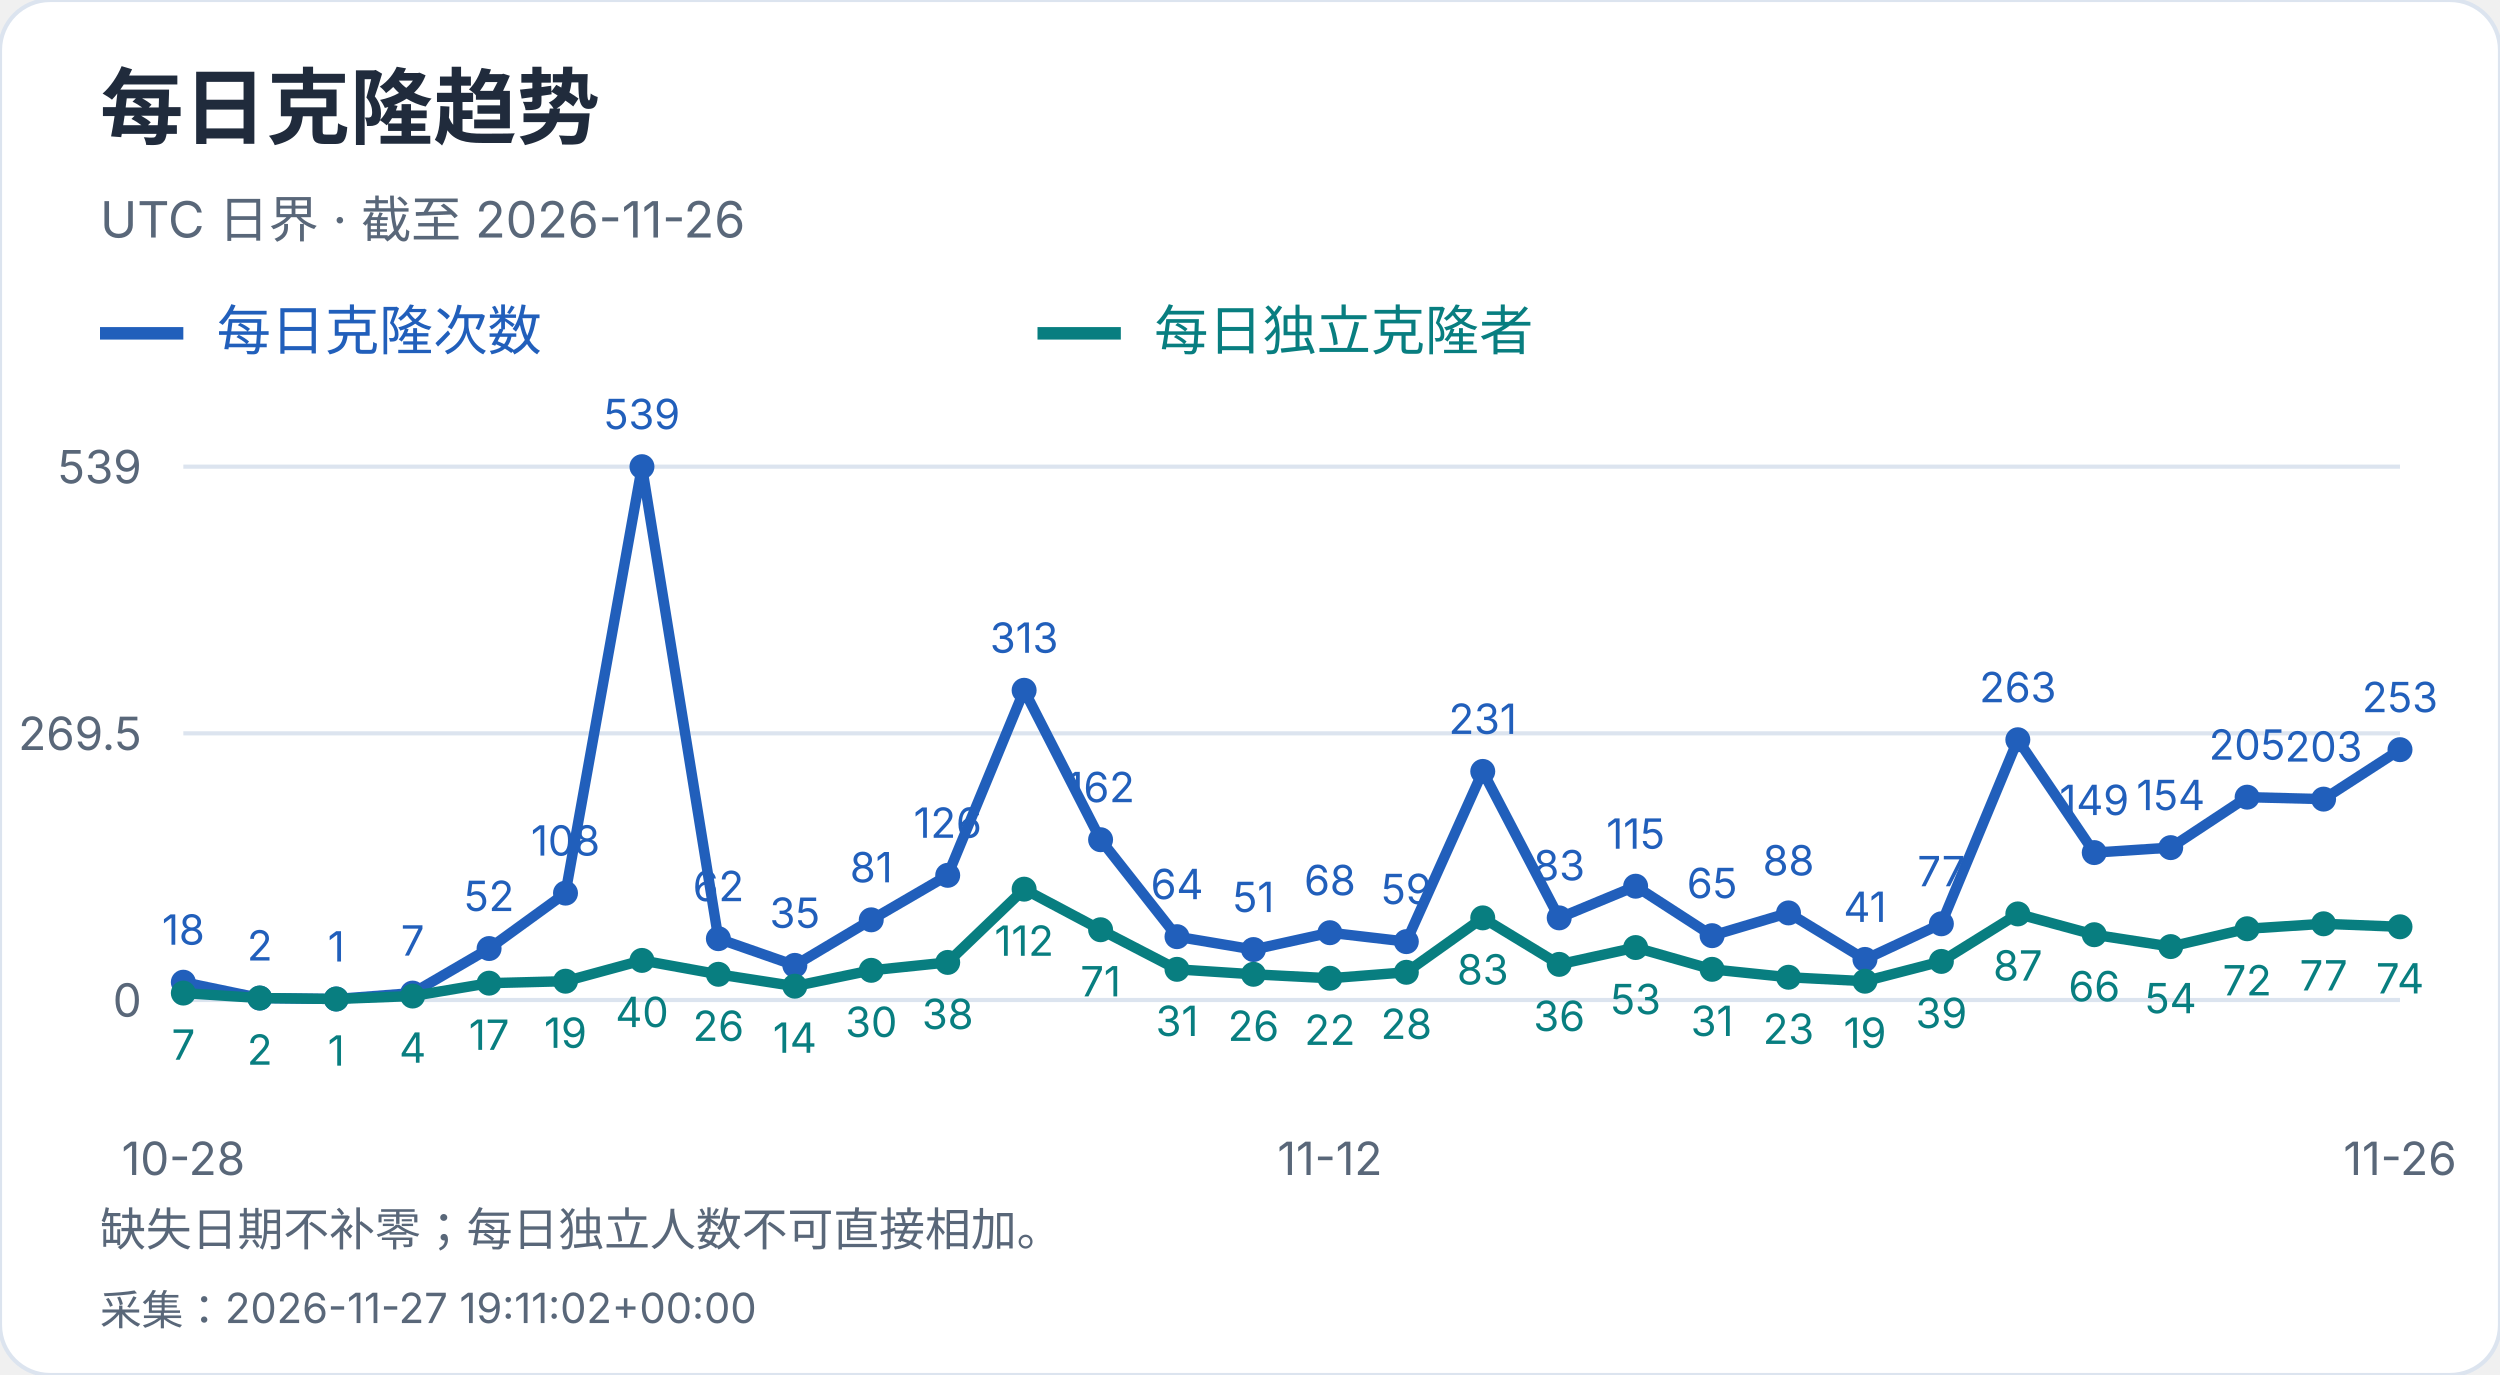
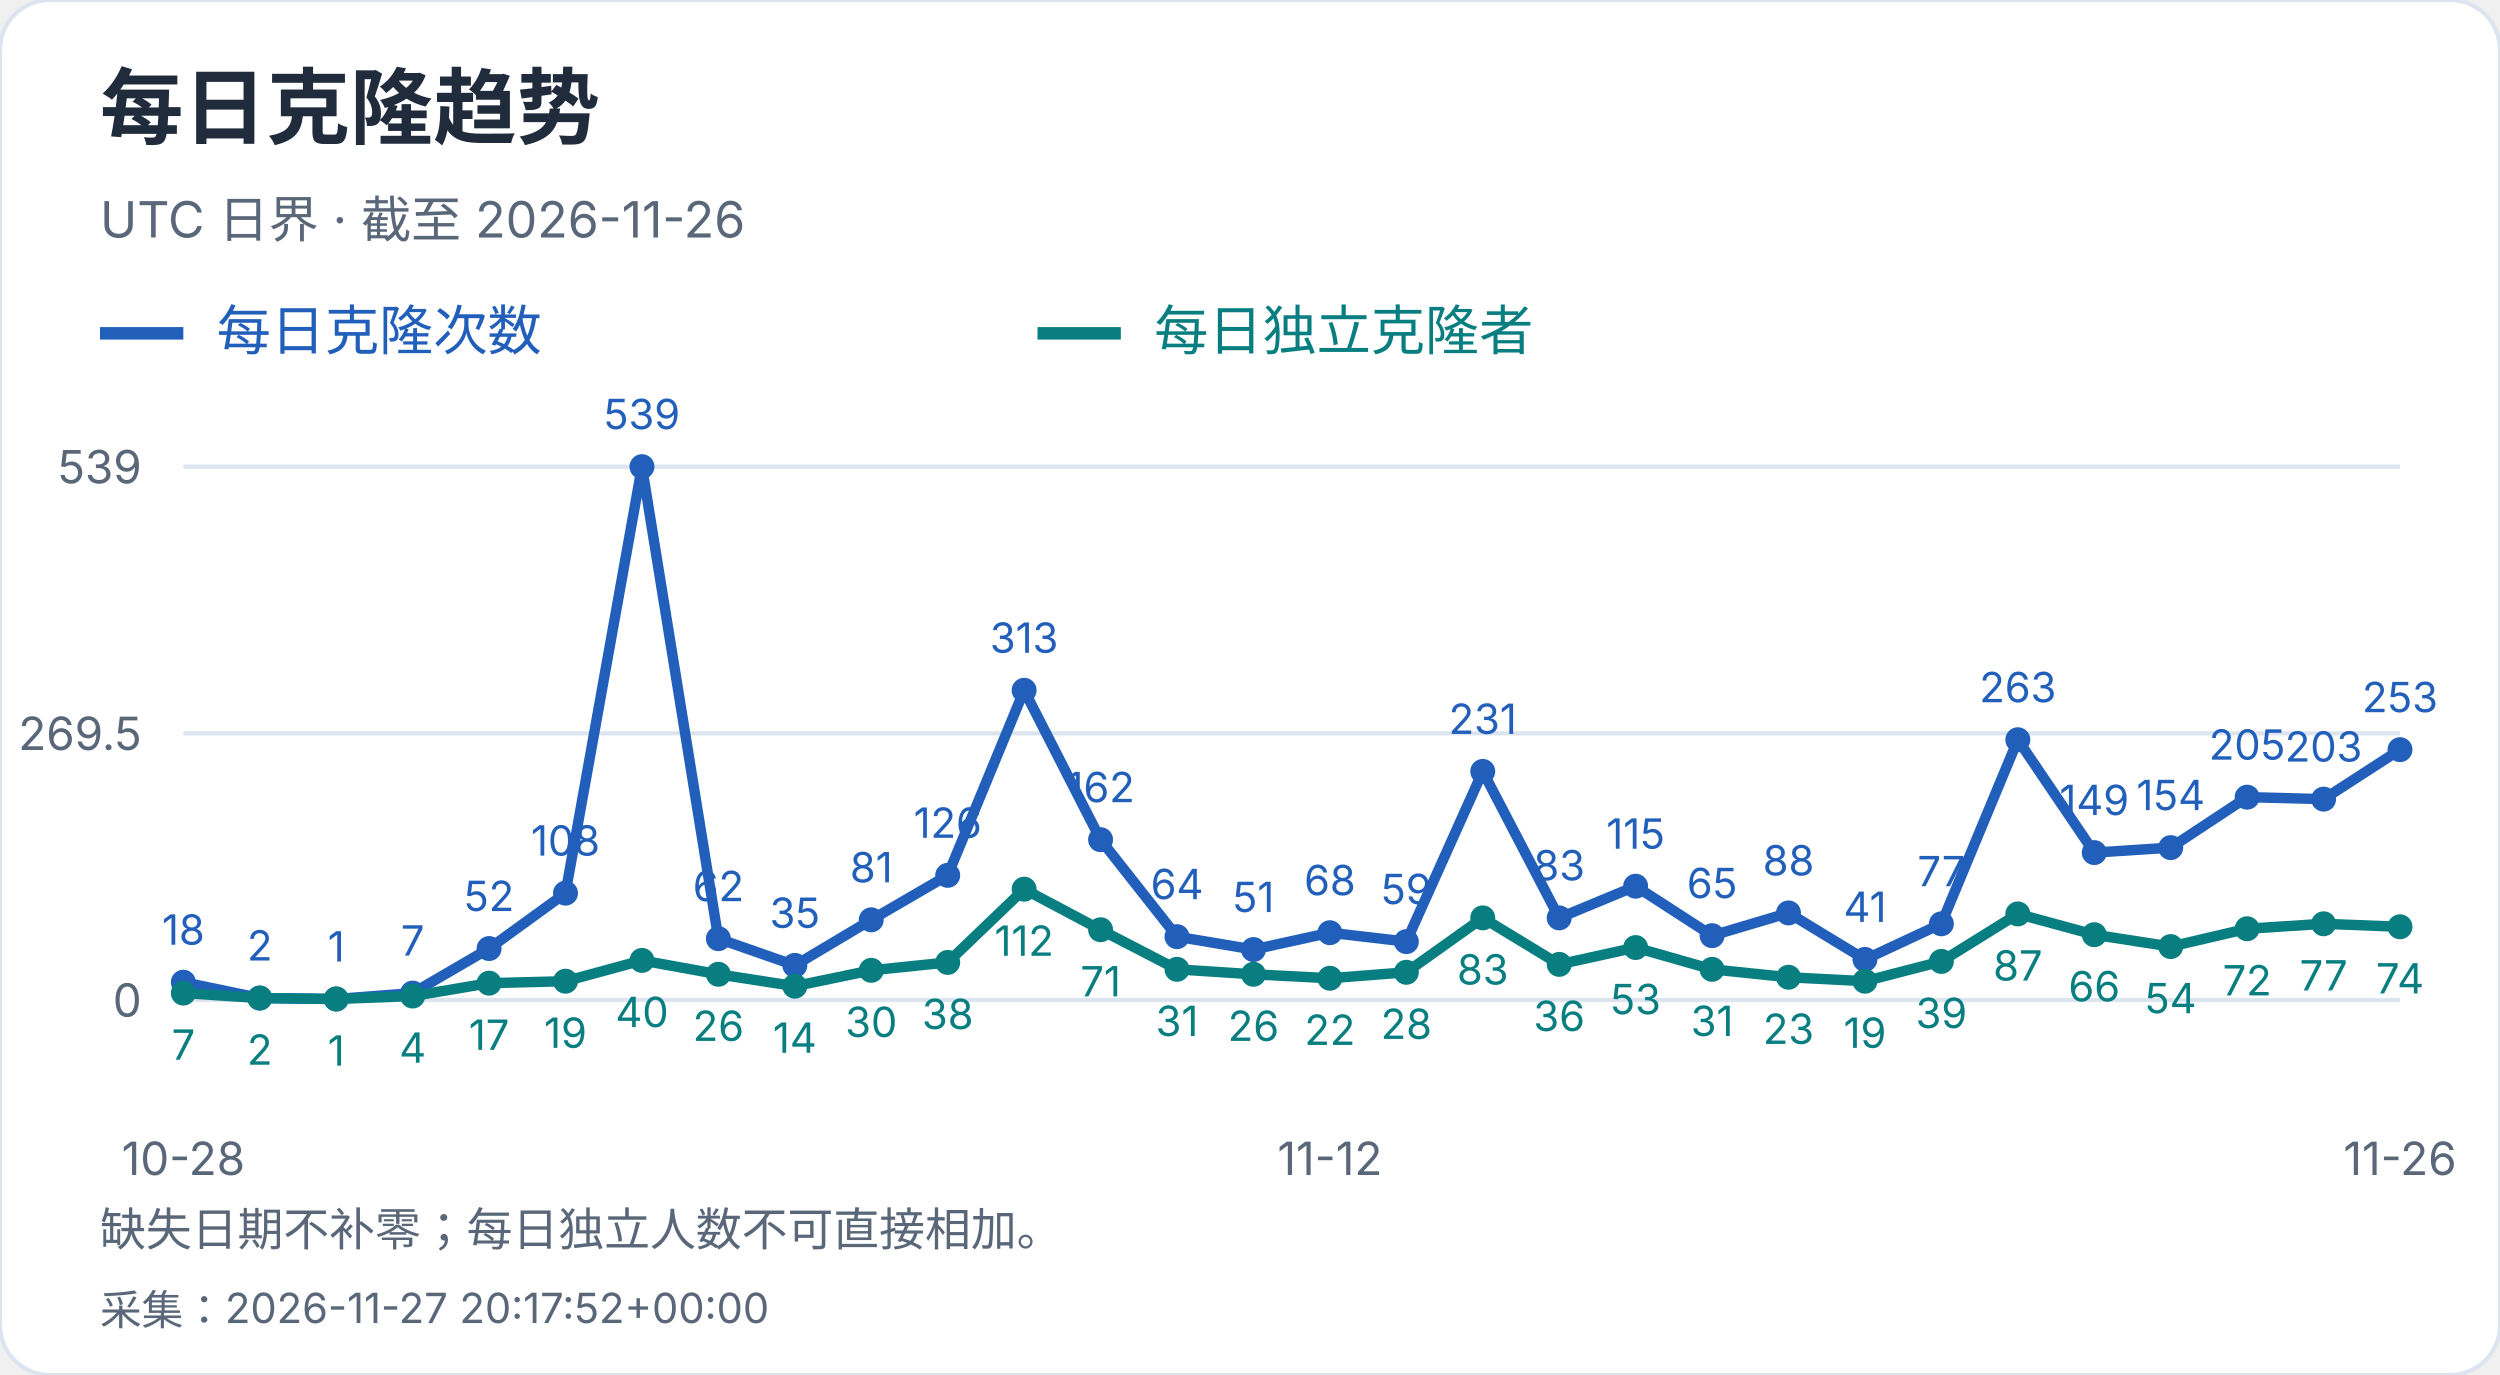
<svg xmlns="http://www.w3.org/2000/svg" width="600" height="330" viewBox="0 0 600 330" role="img" aria-label="每日克隆趋势">
  <style>text{font-family:-apple-system,BlinkMacSystemFont,"Segoe UI","PingFang SC","Microsoft YaHei",sans-serif;font-variant-numeric:tabular-nums}</style>
  <rect width="600" height="330" rx="12" fill="white" stroke="#dce4ef" />
  <text x="24" y="33" font-size="20" fill="#202b3c" font-weight="650" text-anchor="start">每日克隆趋势</text>
  <text x="24" y="57" font-size="12" fill="#596779" font-weight="400" text-anchor="start">UTC 日界 · 截至 2026-11-26</text>
  <path d="M24 80h20" stroke="#215fbb" stroke-width="3" />
  <text x="52" y="84" font-size="13" fill="#215fbb" font-weight="400" text-anchor="start">每日克隆次数</text>
  <path d="M249 80h20" stroke="#087e80" stroke-width="3" />
  <text x="277" y="84" font-size="13" fill="#087e80" font-weight="400" text-anchor="start">每日独立克隆者</text>
  <path d="M44 240.0H576" stroke="#dce4ef" />
  <text x="34" y="244.0" font-size="11" fill="#596779" font-weight="400" text-anchor="end">0</text>
  <path d="M44 176.0H576" stroke="#dce4ef" />
  <text x="34" y="180.0" font-size="11" fill="#596779" font-weight="400" text-anchor="end">269.5</text>
  <path d="M44 112.0H576" stroke="#dce4ef" />
  <text x="34" y="116.0" font-size="11" fill="#596779" font-weight="400" text-anchor="end">539</text>
  <circle cx="44.00" cy="235.73" r="3" fill="#215fbb" />
  <text x="44.0" y="226.73" font-size="10" fill="#215fbb" font-weight="400" text-anchor="middle">18</text>
  <circle cx="62.34" cy="239.53" r="3" fill="#215fbb" />
  <text x="62.34" y="230.53" font-size="10" fill="#215fbb" font-weight="400" text-anchor="middle">2</text>
  <circle cx="80.69" cy="239.76" r="3" fill="#215fbb" />
  <text x="80.69" y="230.76" font-size="10" fill="#215fbb" font-weight="400" text-anchor="middle">1</text>
  <circle cx="99.03" cy="238.34" r="3" fill="#215fbb" />
  <text x="99.03" y="229.34" font-size="10" fill="#215fbb" font-weight="400" text-anchor="middle">7</text>
  <circle cx="117.38" cy="227.65" r="3" fill="#215fbb" />
  <text x="117.38" y="218.65" font-size="10" fill="#215fbb" font-weight="400" text-anchor="middle">52</text>
  <circle cx="135.72" cy="214.35" r="3" fill="#215fbb" />
  <text x="135.72" y="205.35" font-size="10" fill="#215fbb" font-weight="400" text-anchor="middle">108</text>
  <circle cx="154.07" cy="112.00" r="3" fill="#215fbb" />
  <text x="154.07" y="103.0" font-size="10" fill="#215fbb" font-weight="400" text-anchor="middle">539</text>
  <circle cx="172.41" cy="225.28" r="3" fill="#215fbb" />
  <text x="172.41" y="216.28" font-size="10" fill="#215fbb" font-weight="400" text-anchor="middle">62</text>
  <circle cx="190.76" cy="231.69" r="3" fill="#215fbb" />
  <text x="190.76" y="222.69" font-size="10" fill="#215fbb" font-weight="400" text-anchor="middle">35</text>
  <circle cx="209.10" cy="220.76" r="3" fill="#215fbb" />
  <text x="209.1" y="211.76" font-size="10" fill="#215fbb" font-weight="400" text-anchor="middle">81</text>
  <circle cx="227.45" cy="210.08" r="3" fill="#215fbb" />
  <text x="227.45" y="201.08" font-size="10" fill="#215fbb" font-weight="400" text-anchor="middle">126</text>
  <circle cx="245.79" cy="165.67" r="3" fill="#215fbb" />
  <text x="245.79" y="156.67" font-size="10" fill="#215fbb" font-weight="400" text-anchor="middle">313</text>
  <circle cx="264.14" cy="201.53" r="3" fill="#215fbb" />
  <text x="264.14" y="192.53" font-size="10" fill="#215fbb" font-weight="400" text-anchor="middle">162</text>
  <circle cx="282.48" cy="224.80" r="3" fill="#215fbb" />
  <text x="282.48" y="215.8" font-size="10" fill="#215fbb" font-weight="400" text-anchor="middle">64</text>
  <circle cx="300.83" cy="227.89" r="3" fill="#215fbb" />
  <text x="300.83" y="218.89" font-size="10" fill="#215fbb" font-weight="400" text-anchor="middle">51</text>
  <circle cx="319.17" cy="223.85" r="3" fill="#215fbb" />
  <text x="319.17" y="214.85" font-size="10" fill="#215fbb" font-weight="400" text-anchor="middle">68</text>
  <circle cx="337.52" cy="225.99" r="3" fill="#215fbb" />
  <text x="337.52" y="216.99" font-size="10" fill="#215fbb" font-weight="400" text-anchor="middle">59</text>
  <circle cx="355.86" cy="185.14" r="3" fill="#215fbb" />
  <text x="355.86" y="176.14" font-size="10" fill="#215fbb" font-weight="400" text-anchor="middle">231</text>
  <circle cx="374.21" cy="220.29" r="3" fill="#215fbb" />
  <text x="374.21" y="211.29" font-size="10" fill="#215fbb" font-weight="400" text-anchor="middle">83</text>
  <circle cx="392.55" cy="212.69" r="3" fill="#215fbb" />
  <text x="392.55" y="203.69" font-size="10" fill="#215fbb" font-weight="400" text-anchor="middle">115</text>
  <circle cx="410.90" cy="224.56" r="3" fill="#215fbb" />
  <text x="410.9" y="215.56" font-size="10" fill="#215fbb" font-weight="400" text-anchor="middle">65</text>
  <circle cx="429.24" cy="219.10" r="3" fill="#215fbb" />
  <text x="429.24" y="210.1" font-size="10" fill="#215fbb" font-weight="400" text-anchor="middle">88</text>
  <circle cx="447.59" cy="230.26" r="3" fill="#215fbb" />
  <text x="447.59" y="221.26" font-size="10" fill="#215fbb" font-weight="400" text-anchor="middle">41</text>
  <circle cx="465.93" cy="221.71" r="3" fill="#215fbb" />
  <text x="465.93" y="212.71" font-size="10" fill="#215fbb" font-weight="400" text-anchor="middle">77</text>
  <circle cx="484.28" cy="177.54" r="3" fill="#215fbb" />
  <text x="484.28" y="168.54" font-size="10" fill="#215fbb" font-weight="400" text-anchor="middle">263</text>
  <circle cx="502.62" cy="204.62" r="3" fill="#215fbb" />
  <text x="502.62" y="195.62" font-size="10" fill="#215fbb" font-weight="400" text-anchor="middle">149</text>
  <circle cx="520.97" cy="203.43" r="3" fill="#215fbb" />
  <text x="520.97" y="194.43" font-size="10" fill="#215fbb" font-weight="400" text-anchor="middle">154</text>
  <circle cx="539.31" cy="191.32" r="3" fill="#215fbb" />
  <text x="539.31" y="182.32" font-size="10" fill="#215fbb" font-weight="400" text-anchor="middle">205</text>
  <circle cx="557.66" cy="191.79" r="3" fill="#215fbb" />
  <text x="557.66" y="182.79" font-size="10" fill="#215fbb" font-weight="400" text-anchor="middle">203</text>
  <circle cx="576.00" cy="179.92" r="3" fill="#215fbb" />
  <text x="576.0" y="170.92" font-size="10" fill="#215fbb" font-weight="400" text-anchor="middle">253</text>
  <polyline points="44.00,235.73 62.34,239.53 80.69,239.76 99.03,238.34 117.38,227.65 135.72,214.35 154.07,112.00 172.41,225.28 190.76,231.69 209.10,220.76 227.45,210.08 245.79,165.67 264.14,201.53 282.48,224.80 300.83,227.89 319.17,223.85 337.52,225.99 355.86,185.14 374.21,220.29 392.55,212.69 410.90,224.56 429.24,219.10 447.59,230.26 465.93,221.71 484.28,177.54 502.62,204.62 520.97,203.43 539.31,191.32 557.66,191.79 576.00,179.92" fill="none" stroke="#215fbb" stroke-width="2.5" />
  <circle cx="44.00" cy="238.34" r="3" fill="#087e80" />
  <text x="44.0" y="254.34" font-size="10" fill="#087e80" font-weight="400" text-anchor="middle">7</text>
  <circle cx="62.34" cy="239.53" r="3" fill="#087e80" />
  <text x="62.34" y="255.53" font-size="10" fill="#087e80" font-weight="400" text-anchor="middle">2</text>
  <circle cx="80.69" cy="239.76" r="3" fill="#087e80" />
  <text x="80.69" y="255.76" font-size="10" fill="#087e80" font-weight="400" text-anchor="middle">1</text>
  <circle cx="99.03" cy="239.05" r="3" fill="#087e80" />
  <text x="99.03" y="255.05" font-size="10" fill="#087e80" font-weight="400" text-anchor="middle">4</text>
  <circle cx="117.38" cy="235.96" r="3" fill="#087e80" />
  <text x="117.38" y="251.96" font-size="10" fill="#087e80" font-weight="400" text-anchor="middle">17</text>
  <circle cx="135.72" cy="235.49" r="3" fill="#087e80" />
  <text x="135.72" y="251.49" font-size="10" fill="#087e80" font-weight="400" text-anchor="middle">19</text>
  <circle cx="154.07" cy="230.50" r="3" fill="#087e80" />
  <text x="154.07" y="246.5" font-size="10" fill="#087e80" font-weight="400" text-anchor="middle">40</text>
  <circle cx="172.41" cy="233.83" r="3" fill="#087e80" />
  <text x="172.41" y="249.83" font-size="10" fill="#087e80" font-weight="400" text-anchor="middle">26</text>
  <circle cx="190.76" cy="236.68" r="3" fill="#087e80" />
  <text x="190.76" y="252.68" font-size="10" fill="#087e80" font-weight="400" text-anchor="middle">14</text>
  <circle cx="209.10" cy="232.88" r="3" fill="#087e80" />
  <text x="209.1" y="248.88" font-size="10" fill="#087e80" font-weight="400" text-anchor="middle">30</text>
  <circle cx="227.45" cy="230.98" r="3" fill="#087e80" />
  <text x="227.45" y="246.98" font-size="10" fill="#087e80" font-weight="400" text-anchor="middle">38</text>
  <circle cx="245.79" cy="213.40" r="3" fill="#087e80" />
  <text x="245.79" y="229.4" font-size="10" fill="#087e80" font-weight="400" text-anchor="middle">112</text>
  <circle cx="264.14" cy="223.14" r="3" fill="#087e80" />
  <text x="264.14" y="239.14" font-size="10" fill="#087e80" font-weight="400" text-anchor="middle">71</text>
  <circle cx="282.48" cy="232.64" r="3" fill="#087e80" />
  <text x="282.48" y="248.64" font-size="10" fill="#087e80" font-weight="400" text-anchor="middle">31</text>
  <circle cx="300.83" cy="233.83" r="3" fill="#087e80" />
  <text x="300.83" y="249.83" font-size="10" fill="#087e80" font-weight="400" text-anchor="middle">26</text>
  <circle cx="319.17" cy="234.78" r="3" fill="#087e80" />
  <text x="319.17" y="250.78" font-size="10" fill="#087e80" font-weight="400" text-anchor="middle">22</text>
  <circle cx="337.52" cy="233.35" r="3" fill="#087e80" />
  <text x="337.52" y="249.35" font-size="10" fill="#087e80" font-weight="400" text-anchor="middle">28</text>
  <circle cx="355.86" cy="220.29" r="3" fill="#087e80" />
  <text x="355.86" y="236.29" font-size="10" fill="#087e80" font-weight="400" text-anchor="middle">83</text>
  <circle cx="374.21" cy="231.45" r="3" fill="#087e80" />
  <text x="374.21" y="247.45" font-size="10" fill="#087e80" font-weight="400" text-anchor="middle">36</text>
  <circle cx="392.55" cy="227.41" r="3" fill="#087e80" />
  <text x="392.55" y="243.41" font-size="10" fill="#087e80" font-weight="400" text-anchor="middle">53</text>
  <circle cx="410.90" cy="232.64" r="3" fill="#087e80" />
  <text x="410.9" y="248.64" font-size="10" fill="#087e80" font-weight="400" text-anchor="middle">31</text>
  <circle cx="429.24" cy="234.54" r="3" fill="#087e80" />
  <text x="429.24" y="250.54" font-size="10" fill="#087e80" font-weight="400" text-anchor="middle">23</text>
  <circle cx="447.59" cy="235.49" r="3" fill="#087e80" />
  <text x="447.59" y="251.49" font-size="10" fill="#087e80" font-weight="400" text-anchor="middle">19</text>
  <circle cx="465.93" cy="230.74" r="3" fill="#087e80" />
  <text x="465.93" y="246.74" font-size="10" fill="#087e80" font-weight="400" text-anchor="middle">39</text>
  <circle cx="484.28" cy="219.34" r="3" fill="#087e80" />
  <text x="484.28" y="235.34" font-size="10" fill="#087e80" font-weight="400" text-anchor="middle">87</text>
  <circle cx="502.62" cy="224.33" r="3" fill="#087e80" />
  <text x="502.62" y="240.33" font-size="10" fill="#087e80" font-weight="400" text-anchor="middle">66</text>
  <circle cx="520.97" cy="227.18" r="3" fill="#087e80" />
  <text x="520.97" y="243.18" font-size="10" fill="#087e80" font-weight="400" text-anchor="middle">54</text>
  <circle cx="539.31" cy="222.90" r="3" fill="#087e80" />
  <text x="539.31" y="238.9" font-size="10" fill="#087e80" font-weight="400" text-anchor="middle">72</text>
  <circle cx="557.66" cy="221.71" r="3" fill="#087e80" />
  <text x="557.66" y="237.71" font-size="10" fill="#087e80" font-weight="400" text-anchor="middle">77</text>
  <circle cx="576.00" cy="222.43" r="3" fill="#087e80" />
  <text x="576.0" y="238.43" font-size="10" fill="#087e80" font-weight="400" text-anchor="middle">74</text>
  <polyline points="44.00,238.34 62.34,239.53 80.69,239.76 99.03,239.05 117.38,235.96 135.72,235.49 154.07,230.50 172.41,233.83 190.76,236.68 209.10,232.88 227.45,230.98 245.79,213.40 264.14,223.14 282.48,232.64 300.83,233.83 319.17,234.78 337.52,233.35 355.86,220.29 374.21,231.45 392.55,227.41 410.90,232.64 429.24,234.54 447.59,235.49 465.93,230.74 484.28,219.34 502.62,224.33 520.97,227.18 539.31,222.90 557.66,221.71 576.00,222.43" fill="none" stroke="#087e80" stroke-width="2.5" />
  <text x="44.0" y="282" font-size="11" fill="#596779" font-weight="400" text-anchor="middle">10-28</text>
  <text x="319.172" y="282" font-size="11" fill="#596779" font-weight="400" text-anchor="middle">11-12</text>
  <text x="576.0" y="282" font-size="11" fill="#596779" font-weight="400" text-anchor="middle">11-26</text>
  <text x="24" y="299" font-size="11" fill="#596779" font-weight="400" text-anchor="start">缺失日期不补零；每日独立人数不可直接相加。</text>
-   <text x="24" y="318" font-size="10" fill="#596779" font-weight="400" text-anchor="start">采集：2026-11-27 19:11:02+00:00</text>
+   <text x="24" y="318" font-size="10" fill="#596779" font-weight="400" text-anchor="start">采集：2026-11-27 20:17:52+00:00</text>
</svg>
